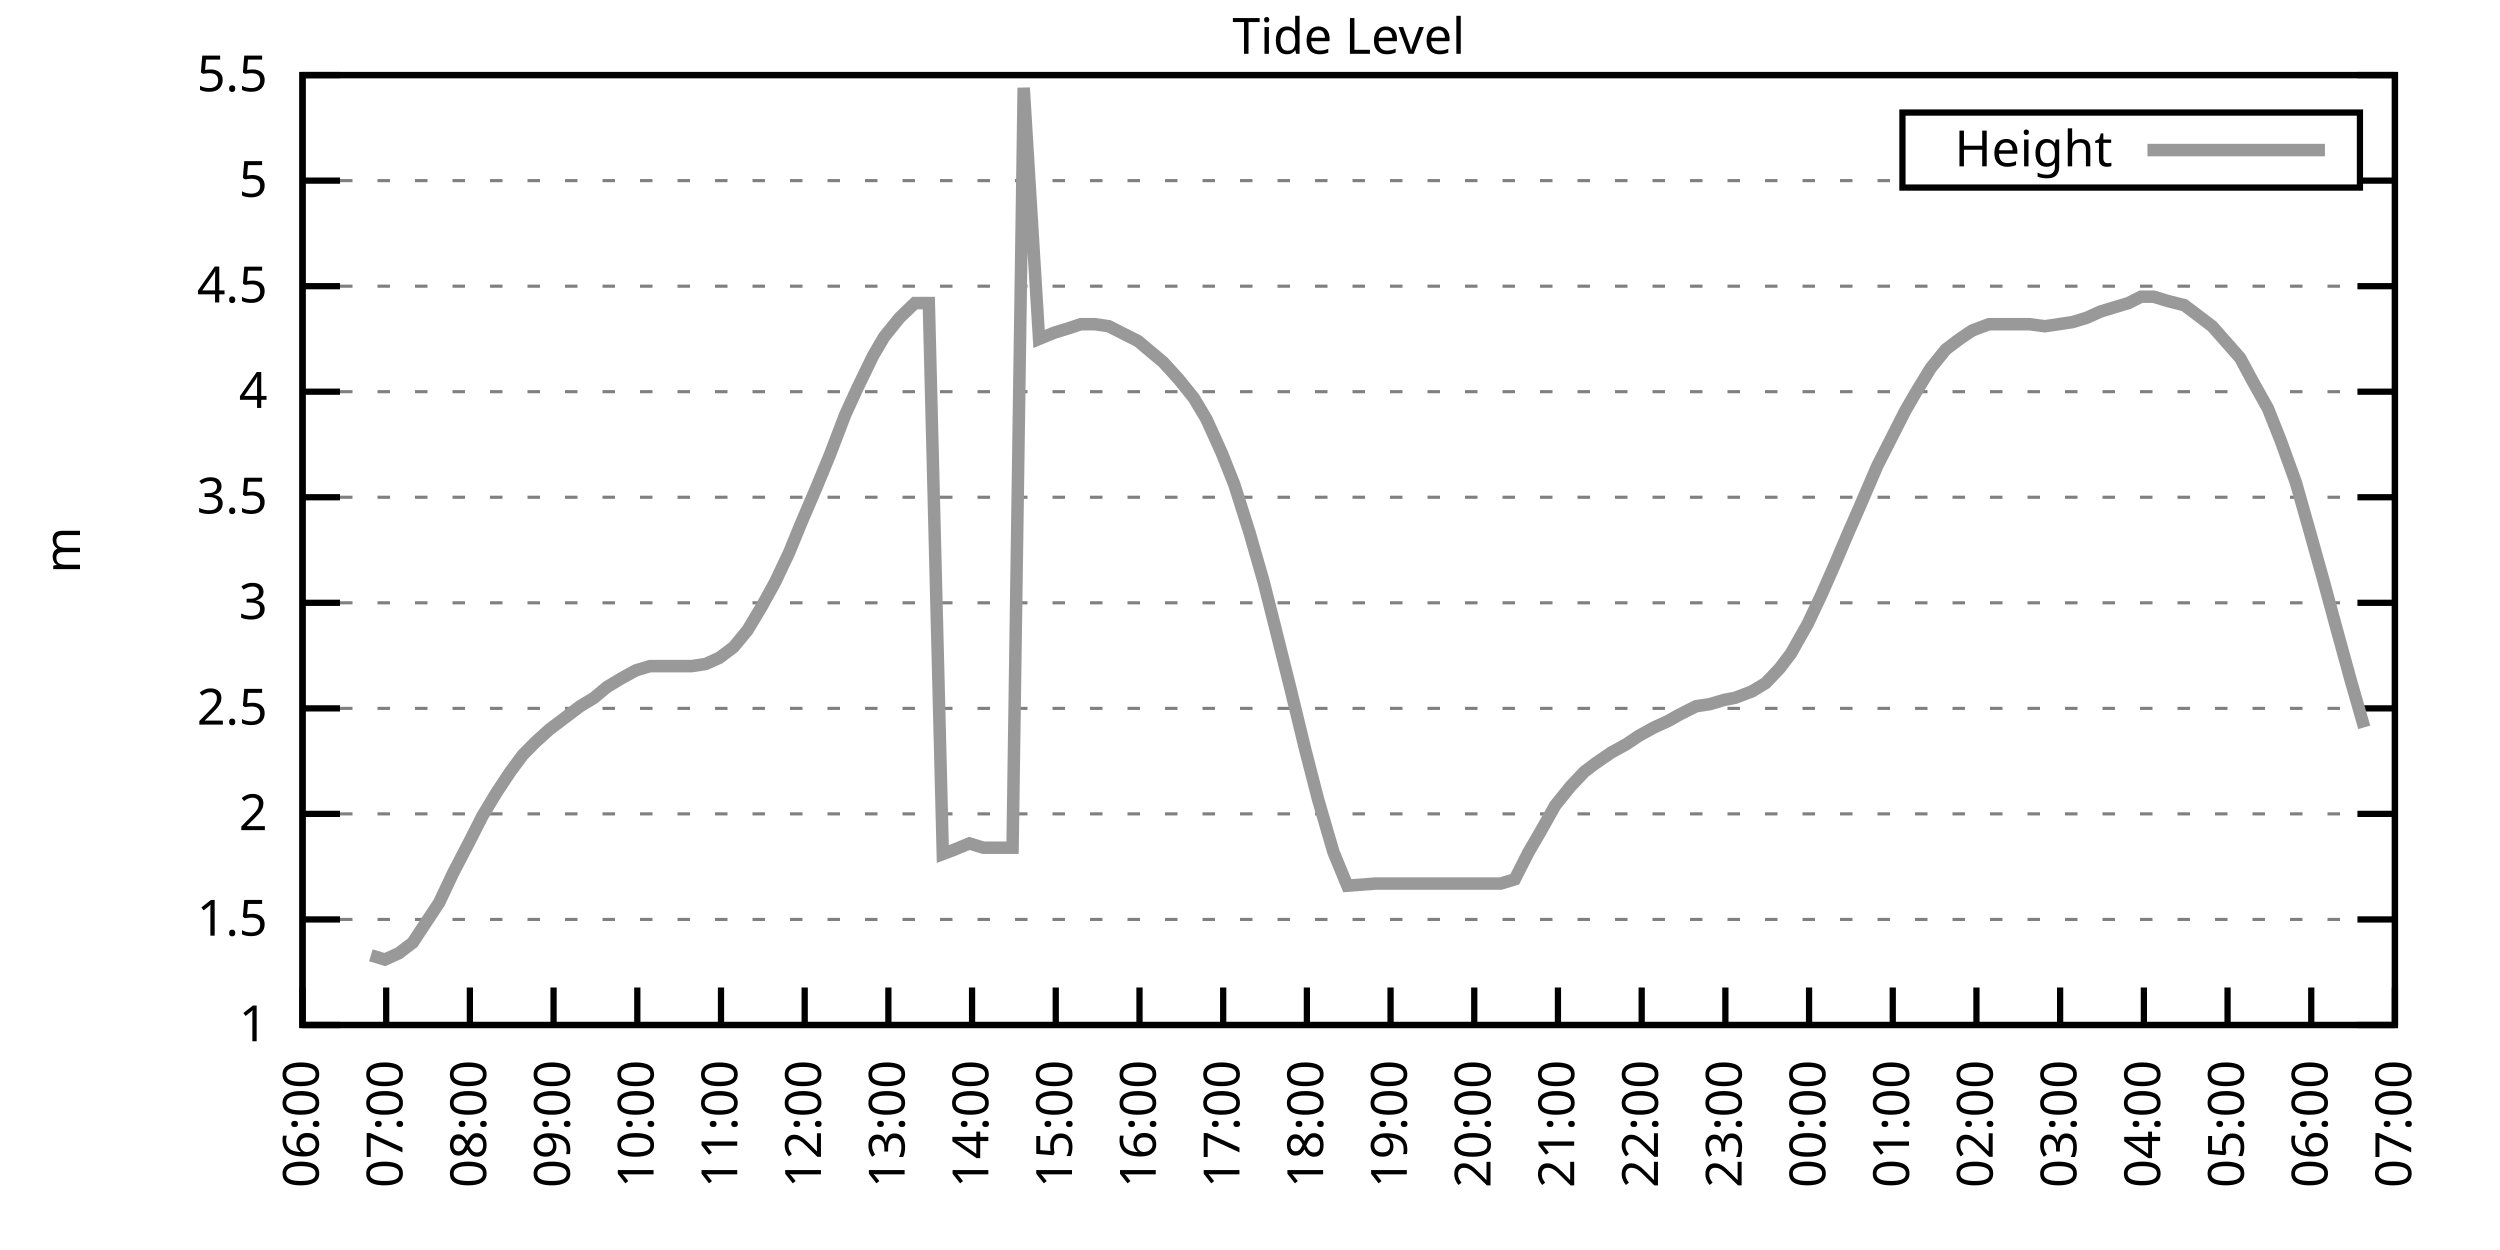
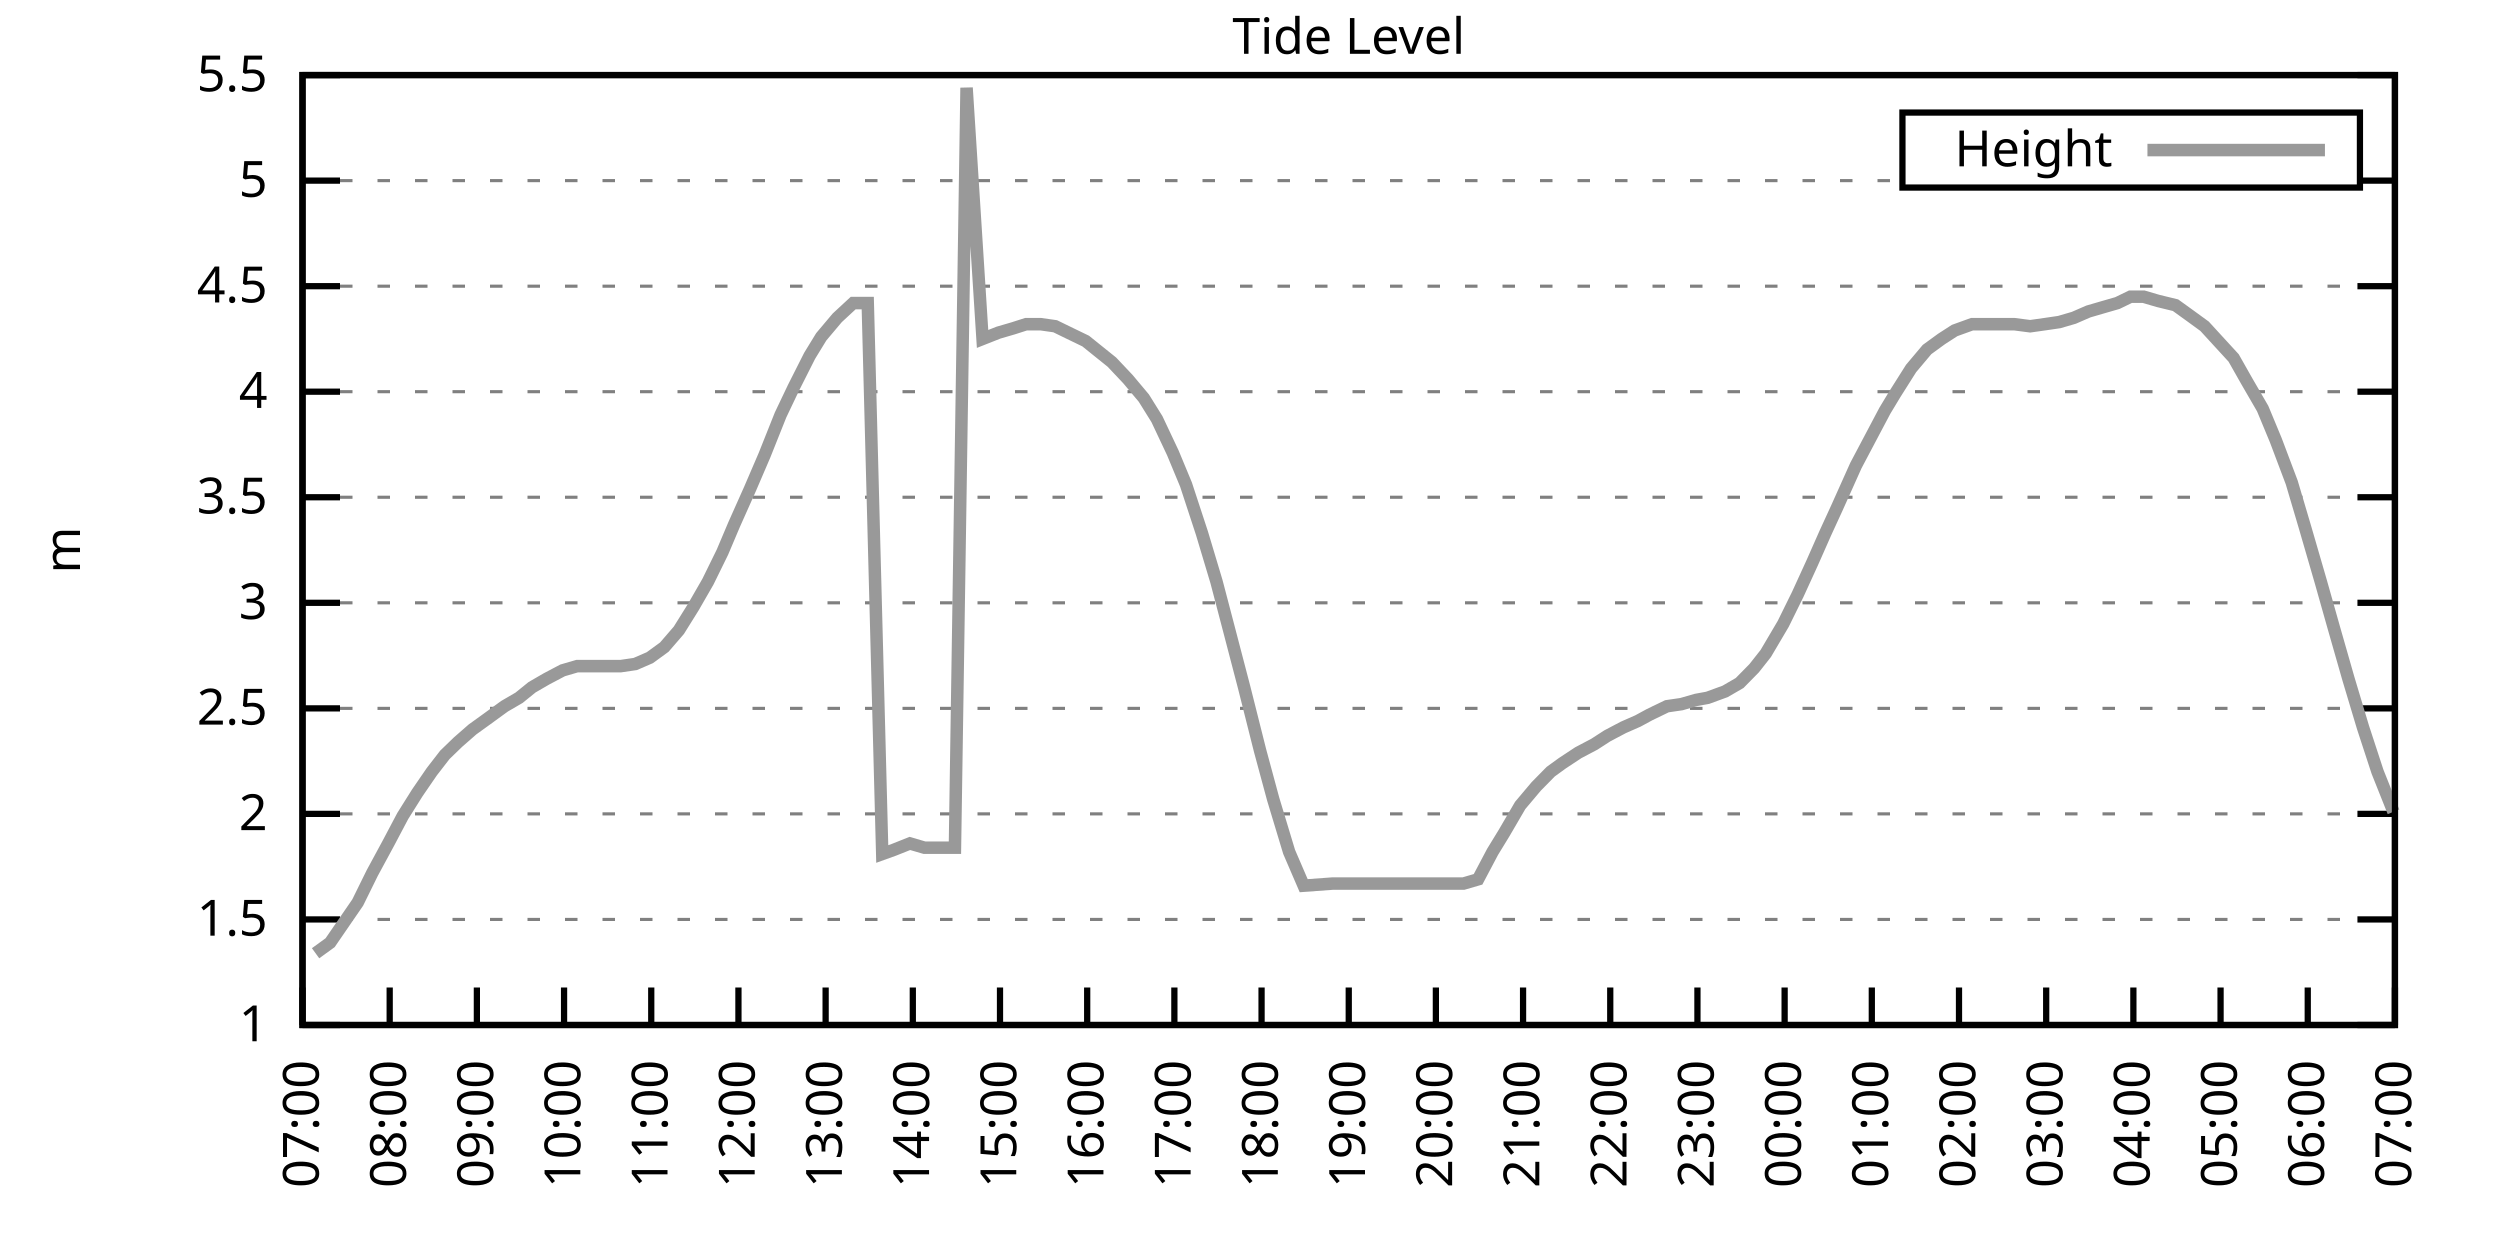
<svg xmlns="http://www.w3.org/2000/svg" xmlns:xlink="http://www.w3.org/1999/xlink" width="400" height="200" viewBox="0 0 400 200">
  <g id="gnuplot_canvas">
    <rect x="0" y="0" width="400" height="200" fill="none" />
    <defs>
      <circle id="gpDot" r="0.5" stroke-width="0.5" stroke="currentColor" />
      <path id="gpPt0" stroke-width="0.333" stroke="currentColor" d="M-1,0 h2 M0,-1 v2" />
      <path id="gpPt1" stroke-width="0.333" stroke="currentColor" d="M-1,-1 L1,1 M1,-1 L-1,1" />
      <path id="gpPt2" stroke-width="0.333" stroke="currentColor" d="M-1,0 L1,0 M0,-1 L0,1 M-1,-1 L1,1 M-1,1 L1,-1" />
      <rect id="gpPt3" stroke-width="0.333" stroke="currentColor" x="-1" y="-1" width="2" height="2" />
      <rect id="gpPt4" stroke-width="0.333" stroke="currentColor" fill="currentColor" x="-1" y="-1" width="2" height="2" />
      <circle id="gpPt5" stroke-width="0.333" stroke="currentColor" cx="0" cy="0" r="1" />
      <use xlink:href="#gpPt5" id="gpPt6" fill="currentColor" stroke="none" />
      <path id="gpPt7" stroke-width="0.333" stroke="currentColor" d="M0,-1.33 L-1.33,0.67 L1.33,0.67 z" />
      <use xlink:href="#gpPt7" id="gpPt8" fill="currentColor" stroke="none" />
      <use xlink:href="#gpPt7" id="gpPt9" stroke="currentColor" transform="rotate(180)" />
      <use xlink:href="#gpPt9" id="gpPt10" fill="currentColor" stroke="none" />
      <use xlink:href="#gpPt3" id="gpPt11" stroke="currentColor" transform="rotate(45)" />
      <use xlink:href="#gpPt11" id="gpPt12" fill="currentColor" stroke="none" />
      <path id="gpPt13" stroke-width="0.333" stroke="currentColor" d="M0,1.330 L1.265,0.411 L0.782,-1.067 L-0.782,-1.076 L-1.265,0.411 z" />
      <use xlink:href="#gpPt13" id="gpPt14" fill="currentColor" stroke="none" />
      <filter id="textbox" filterUnits="objectBoundingBox" x="0" y="0" height="1" width="1">
        <feFlood flood-color="white" flood-opacity="1" result="bgnd" />
        <feComposite in="SourceGraphic" in2="bgnd" operator="atop" />
      </filter>
      <filter id="greybox" filterUnits="objectBoundingBox" x="0" y="0" height="1" width="1">
        <feFlood flood-color="lightgrey" flood-opacity="1" result="grey" />
        <feComposite in="SourceGraphic" in2="grey" operator="atop" />
      </filter>
    </defs>
    <g fill="none" color="white" stroke="currentColor" stroke-width="1.00" stroke-linecap="butt" stroke-linejoin="miter">
</g>
    <g fill="none" color="black" stroke="currentColor" stroke-width="1.00" stroke-linecap="butt" stroke-linejoin="miter">
      <g stroke="none" shape-rendering="crispEdges">
        <polygon fill="rgb(255, 255, 255)" points="48.40,164.00 383.18,164.00 383.18,12.02 48.40,12.02 " />
      </g>
    </g>
    <g fill="none" color="black" stroke="currentColor" stroke-width="1.00" stroke-linecap="butt" stroke-linejoin="miter">
</g>
    <g fill="none" color="black" stroke="black" stroke-width="0.50" stroke-linecap="butt" stroke-linejoin="miter">
</g>
    <g fill="none" color="gray" stroke="currentColor" stroke-width="0.50" stroke-linecap="butt" stroke-linejoin="miter">
      <path stroke="gray" stroke-dasharray="2,4" class="gridline" d="M48.40,164.00 L383.19,164.00  " />
    </g>
    <g fill="none" color="gray" stroke="gray" stroke-width="1.00" stroke-linecap="butt" stroke-linejoin="miter">
</g>
    <g fill="none" color="black" stroke="currentColor" stroke-width="1.00" stroke-linecap="butt" stroke-linejoin="miter">
      <path stroke="black" d="M48.40,164.00 L54.40,164.00 M383.19,164.00 L377.19,164.00  " />
      <g transform="translate(42.80,166.60)" stroke="none" fill="black" font-family="Sans" font-size="8.00" text-anchor="end">
        <text>
          <tspan font-family="Sans"> 1</tspan>
        </text>
      </g>
    </g>
    <g fill="none" color="black" stroke="currentColor" stroke-width="1.00" stroke-linecap="butt" stroke-linejoin="miter">
</g>
    <g fill="none" color="black" stroke="black" stroke-width="0.50" stroke-linecap="butt" stroke-linejoin="miter">
</g>
    <g fill="none" color="gray" stroke="currentColor" stroke-width="0.50" stroke-linecap="butt" stroke-linejoin="miter">
      <path stroke="gray" stroke-dasharray="2,4" class="gridline" d="M48.40,147.11 L383.19,147.11  " />
    </g>
    <g fill="none" color="gray" stroke="gray" stroke-width="1.00" stroke-linecap="butt" stroke-linejoin="miter">
</g>
    <g fill="none" color="black" stroke="currentColor" stroke-width="1.00" stroke-linecap="butt" stroke-linejoin="miter">
      <path stroke="black" d="M48.40,147.11 L54.40,147.11 M383.19,147.11 L377.19,147.11  " />
      <g transform="translate(42.80,149.71)" stroke="none" fill="black" font-family="Sans" font-size="8.00" text-anchor="end">
        <text>
          <tspan font-family="Sans"> 1.5</tspan>
        </text>
      </g>
    </g>
    <g fill="none" color="black" stroke="currentColor" stroke-width="1.00" stroke-linecap="butt" stroke-linejoin="miter">
</g>
    <g fill="none" color="black" stroke="black" stroke-width="0.50" stroke-linecap="butt" stroke-linejoin="miter">
</g>
    <g fill="none" color="gray" stroke="currentColor" stroke-width="0.50" stroke-linecap="butt" stroke-linejoin="miter">
      <path stroke="gray" stroke-dasharray="2,4" class="gridline" d="M48.40,130.22 L383.19,130.22  " />
    </g>
    <g fill="none" color="gray" stroke="gray" stroke-width="1.00" stroke-linecap="butt" stroke-linejoin="miter">
</g>
    <g fill="none" color="black" stroke="currentColor" stroke-width="1.00" stroke-linecap="butt" stroke-linejoin="miter">
      <path stroke="black" d="M48.40,130.22 L54.40,130.22 M383.19,130.22 L377.19,130.22  " />
      <g transform="translate(42.80,132.82)" stroke="none" fill="black" font-family="Sans" font-size="8.00" text-anchor="end">
        <text>
          <tspan font-family="Sans"> 2</tspan>
        </text>
      </g>
    </g>
    <g fill="none" color="black" stroke="currentColor" stroke-width="1.00" stroke-linecap="butt" stroke-linejoin="miter">
</g>
    <g fill="none" color="black" stroke="black" stroke-width="0.50" stroke-linecap="butt" stroke-linejoin="miter">
</g>
    <g fill="none" color="gray" stroke="currentColor" stroke-width="0.50" stroke-linecap="butt" stroke-linejoin="miter">
      <path stroke="gray" stroke-dasharray="2,4" class="gridline" d="M48.40,113.34 L383.19,113.34  " />
    </g>
    <g fill="none" color="gray" stroke="gray" stroke-width="1.00" stroke-linecap="butt" stroke-linejoin="miter">
</g>
    <g fill="none" color="black" stroke="currentColor" stroke-width="1.00" stroke-linecap="butt" stroke-linejoin="miter">
      <path stroke="black" d="M48.40,113.34 L54.40,113.34 M383.19,113.34 L377.19,113.34  " />
      <g transform="translate(42.80,115.94)" stroke="none" fill="black" font-family="Sans" font-size="8.00" text-anchor="end">
        <text>
          <tspan font-family="Sans"> 2.5</tspan>
        </text>
      </g>
    </g>
    <g fill="none" color="black" stroke="currentColor" stroke-width="1.00" stroke-linecap="butt" stroke-linejoin="miter">
</g>
    <g fill="none" color="black" stroke="black" stroke-width="0.50" stroke-linecap="butt" stroke-linejoin="miter">
</g>
    <g fill="none" color="gray" stroke="currentColor" stroke-width="0.50" stroke-linecap="butt" stroke-linejoin="miter">
      <path stroke="gray" stroke-dasharray="2,4" class="gridline" d="M48.40,96.45 L383.19,96.45  " />
    </g>
    <g fill="none" color="gray" stroke="gray" stroke-width="1.00" stroke-linecap="butt" stroke-linejoin="miter">
</g>
    <g fill="none" color="black" stroke="currentColor" stroke-width="1.00" stroke-linecap="butt" stroke-linejoin="miter">
      <path stroke="black" d="M48.40,96.45 L54.40,96.45 M383.19,96.45 L377.19,96.45  " />
      <g transform="translate(42.80,99.05)" stroke="none" fill="black" font-family="Sans" font-size="8.00" text-anchor="end">
        <text>
          <tspan font-family="Sans"> 3</tspan>
        </text>
      </g>
    </g>
    <g fill="none" color="black" stroke="currentColor" stroke-width="1.00" stroke-linecap="butt" stroke-linejoin="miter">
</g>
    <g fill="none" color="black" stroke="black" stroke-width="0.50" stroke-linecap="butt" stroke-linejoin="miter">
</g>
    <g fill="none" color="gray" stroke="currentColor" stroke-width="0.50" stroke-linecap="butt" stroke-linejoin="miter">
      <path stroke="gray" stroke-dasharray="2,4" class="gridline" d="M48.40,79.56 L383.19,79.56  " />
    </g>
    <g fill="none" color="gray" stroke="gray" stroke-width="1.00" stroke-linecap="butt" stroke-linejoin="miter">
</g>
    <g fill="none" color="black" stroke="currentColor" stroke-width="1.00" stroke-linecap="butt" stroke-linejoin="miter">
      <path stroke="black" d="M48.40,79.56 L54.40,79.56 M383.19,79.56 L377.19,79.56  " />
      <g transform="translate(42.80,82.16)" stroke="none" fill="black" font-family="Sans" font-size="8.00" text-anchor="end">
        <text>
          <tspan font-family="Sans"> 3.5</tspan>
        </text>
      </g>
    </g>
    <g fill="none" color="black" stroke="currentColor" stroke-width="1.00" stroke-linecap="butt" stroke-linejoin="miter">
</g>
    <g fill="none" color="black" stroke="black" stroke-width="0.50" stroke-linecap="butt" stroke-linejoin="miter">
</g>
    <g fill="none" color="gray" stroke="currentColor" stroke-width="0.50" stroke-linecap="butt" stroke-linejoin="miter">
      <path stroke="gray" stroke-dasharray="2,4" class="gridline" d="M48.40,62.67 L383.19,62.67  " />
    </g>
    <g fill="none" color="gray" stroke="gray" stroke-width="1.00" stroke-linecap="butt" stroke-linejoin="miter">
</g>
    <g fill="none" color="black" stroke="currentColor" stroke-width="1.00" stroke-linecap="butt" stroke-linejoin="miter">
      <path stroke="black" d="M48.40,62.67 L54.40,62.67 M383.19,62.67 L377.19,62.67  " />
      <g transform="translate(42.80,65.27)" stroke="none" fill="black" font-family="Sans" font-size="8.00" text-anchor="end">
        <text>
          <tspan font-family="Sans"> 4</tspan>
        </text>
      </g>
    </g>
    <g fill="none" color="black" stroke="currentColor" stroke-width="1.00" stroke-linecap="butt" stroke-linejoin="miter">
</g>
    <g fill="none" color="black" stroke="black" stroke-width="0.50" stroke-linecap="butt" stroke-linejoin="miter">
</g>
    <g fill="none" color="gray" stroke="currentColor" stroke-width="0.50" stroke-linecap="butt" stroke-linejoin="miter">
      <path stroke="gray" stroke-dasharray="2,4" class="gridline" d="M48.40,45.79 L383.19,45.79  " />
    </g>
    <g fill="none" color="gray" stroke="gray" stroke-width="1.00" stroke-linecap="butt" stroke-linejoin="miter">
</g>
    <g fill="none" color="black" stroke="currentColor" stroke-width="1.00" stroke-linecap="butt" stroke-linejoin="miter">
      <path stroke="black" d="M48.40,45.79 L54.40,45.79 M383.19,45.79 L377.19,45.79  " />
      <g transform="translate(42.80,48.39)" stroke="none" fill="black" font-family="Sans" font-size="8.00" text-anchor="end">
        <text>
          <tspan font-family="Sans"> 4.5</tspan>
        </text>
      </g>
    </g>
    <g fill="none" color="black" stroke="currentColor" stroke-width="1.00" stroke-linecap="butt" stroke-linejoin="miter">
</g>
    <g fill="none" color="black" stroke="black" stroke-width="0.50" stroke-linecap="butt" stroke-linejoin="miter">
</g>
    <g fill="none" color="gray" stroke="currentColor" stroke-width="0.50" stroke-linecap="butt" stroke-linejoin="miter">
      <path stroke="gray" stroke-dasharray="2,4" class="gridline" d="M48.40,28.90 L304.39,28.90 M377.59,28.90 L383.19,28.90  " />
    </g>
    <g fill="none" color="gray" stroke="gray" stroke-width="1.00" stroke-linecap="butt" stroke-linejoin="miter">
</g>
    <g fill="none" color="black" stroke="currentColor" stroke-width="1.00" stroke-linecap="butt" stroke-linejoin="miter">
      <path stroke="black" d="M48.40,28.90 L54.40,28.90 M383.19,28.90 L377.19,28.90  " />
      <g transform="translate(42.80,31.50)" stroke="none" fill="black" font-family="Sans" font-size="8.00" text-anchor="end">
        <text>
          <tspan font-family="Sans"> 5</tspan>
        </text>
      </g>
    </g>
    <g fill="none" color="black" stroke="currentColor" stroke-width="1.00" stroke-linecap="butt" stroke-linejoin="miter">
</g>
    <g fill="none" color="black" stroke="black" stroke-width="0.50" stroke-linecap="butt" stroke-linejoin="miter">
</g>
    <g fill="none" color="gray" stroke="currentColor" stroke-width="0.50" stroke-linecap="butt" stroke-linejoin="miter">
      <path stroke="gray" stroke-dasharray="2,4" class="gridline" d="M48.40,12.01 L383.19,12.01  " />
    </g>
    <g fill="none" color="gray" stroke="gray" stroke-width="1.00" stroke-linecap="butt" stroke-linejoin="miter">
</g>
    <g fill="none" color="black" stroke="currentColor" stroke-width="1.00" stroke-linecap="butt" stroke-linejoin="miter">
      <path stroke="black" d="M48.40,12.01 L54.40,12.01 M383.19,12.01 L377.19,12.01  " />
      <g transform="translate(42.80,14.61)" stroke="none" fill="black" font-family="Sans" font-size="8.00" text-anchor="end">
        <text>
          <tspan font-family="Sans"> 5.5</tspan>
        </text>
      </g>
    </g>
    <g fill="none" color="black" stroke="currentColor" stroke-width="1.00" stroke-linecap="butt" stroke-linejoin="miter">
      <path stroke="black" d="M48.40,164.00 L48.40,158.00  " />
      <g transform="translate(51.00,169.60) rotate(270.00)" stroke="none" fill="black" font-family="Sans" font-size="8.00" text-anchor="end">
        <text>
-           <tspan font-family="Sans">06:00</tspan>
-         </text>
-       </g>
-     </g>
-     <g fill="none" color="black" stroke="currentColor" stroke-width="1.00" stroke-linecap="butt" stroke-linejoin="miter">
-       <path stroke="black" d="M61.79,164.00 L61.79,158.00  " />
-       <g transform="translate(64.39,169.60) rotate(270.00)" stroke="none" fill="black" font-family="Sans" font-size="8.00" text-anchor="end">
-         <text>
          <tspan font-family="Sans">07:00</tspan>
        </text>
      </g>
    </g>
    <g fill="none" color="black" stroke="currentColor" stroke-width="1.00" stroke-linecap="butt" stroke-linejoin="miter">
-       <path stroke="black" d="M75.18,164.00 L75.18,158.00  " />
-       <g transform="translate(77.78,169.60) rotate(270.00)" stroke="none" fill="black" font-family="Sans" font-size="8.00" text-anchor="end">
+       <path stroke="black" d="M62.35,164.00 L62.35,158.00  " />
+       <g transform="translate(64.95,169.60) rotate(270.00)" stroke="none" fill="black" font-family="Sans" font-size="8.00" text-anchor="end">
        <text>
          <tspan font-family="Sans">08:00</tspan>
        </text>
      </g>
    </g>
    <g fill="none" color="black" stroke="currentColor" stroke-width="1.00" stroke-linecap="butt" stroke-linejoin="miter">
-       <path stroke="black" d="M88.57,164.00 L88.57,158.00  " />
-       <g transform="translate(91.17,169.60) rotate(270.00)" stroke="none" fill="black" font-family="Sans" font-size="8.00" text-anchor="end">
+       <path stroke="black" d="M76.30,164.00 L76.30,158.00  " />
+       <g transform="translate(78.90,169.60) rotate(270.00)" stroke="none" fill="black" font-family="Sans" font-size="8.00" text-anchor="end">
        <text>
          <tspan font-family="Sans">09:00</tspan>
        </text>
      </g>
    </g>
    <g fill="none" color="black" stroke="currentColor" stroke-width="1.00" stroke-linecap="butt" stroke-linejoin="miter">
-       <path stroke="black" d="M101.97,164.00 L101.97,158.00  " />
-       <g transform="translate(104.57,169.60) rotate(270.00)" stroke="none" fill="black" font-family="Sans" font-size="8.00" text-anchor="end">
+       <path stroke="black" d="M90.25,164.00 L90.25,158.00  " />
+       <g transform="translate(92.85,169.60) rotate(270.00)" stroke="none" fill="black" font-family="Sans" font-size="8.00" text-anchor="end">
        <text>
          <tspan font-family="Sans">10:00</tspan>
        </text>
      </g>
    </g>
    <g fill="none" color="black" stroke="currentColor" stroke-width="1.00" stroke-linecap="butt" stroke-linejoin="miter">
-       <path stroke="black" d="M115.36,164.00 L115.36,158.00  " />
-       <g transform="translate(117.96,169.60) rotate(270.00)" stroke="none" fill="black" font-family="Sans" font-size="8.00" text-anchor="end">
+       <path stroke="black" d="M104.20,164.00 L104.20,158.00  " />
+       <g transform="translate(106.80,169.60) rotate(270.00)" stroke="none" fill="black" font-family="Sans" font-size="8.00" text-anchor="end">
        <text>
          <tspan font-family="Sans">11:00</tspan>
        </text>
      </g>
    </g>
    <g fill="none" color="black" stroke="currentColor" stroke-width="1.00" stroke-linecap="butt" stroke-linejoin="miter">
-       <path stroke="black" d="M128.75,164.00 L128.75,158.00  " />
-       <g transform="translate(131.35,169.60) rotate(270.00)" stroke="none" fill="black" font-family="Sans" font-size="8.00" text-anchor="end">
+       <path stroke="black" d="M118.15,164.00 L118.15,158.00  " />
+       <g transform="translate(120.75,169.60) rotate(270.00)" stroke="none" fill="black" font-family="Sans" font-size="8.00" text-anchor="end">
        <text>
          <tspan font-family="Sans">12:00</tspan>
        </text>
      </g>
    </g>
    <g fill="none" color="black" stroke="currentColor" stroke-width="1.00" stroke-linecap="butt" stroke-linejoin="miter">
-       <path stroke="black" d="M142.14,164.00 L142.14,158.00  " />
-       <g transform="translate(144.74,169.60) rotate(270.00)" stroke="none" fill="black" font-family="Sans" font-size="8.00" text-anchor="end">
+       <path stroke="black" d="M132.10,164.00 L132.10,158.00  " />
+       <g transform="translate(134.70,169.60) rotate(270.00)" stroke="none" fill="black" font-family="Sans" font-size="8.00" text-anchor="end">
        <text>
          <tspan font-family="Sans">13:00</tspan>
        </text>
      </g>
    </g>
    <g fill="none" color="black" stroke="currentColor" stroke-width="1.00" stroke-linecap="butt" stroke-linejoin="miter">
-       <path stroke="black" d="M155.53,164.00 L155.53,158.00  " />
-       <g transform="translate(158.13,169.60) rotate(270.00)" stroke="none" fill="black" font-family="Sans" font-size="8.00" text-anchor="end">
+       <path stroke="black" d="M146.05,164.00 L146.05,158.00  " />
+       <g transform="translate(148.65,169.60) rotate(270.00)" stroke="none" fill="black" font-family="Sans" font-size="8.00" text-anchor="end">
        <text>
          <tspan font-family="Sans">14:00</tspan>
        </text>
      </g>
    </g>
    <g fill="none" color="black" stroke="currentColor" stroke-width="1.00" stroke-linecap="butt" stroke-linejoin="miter">
-       <path stroke="black" d="M168.92,164.00 L168.92,158.00  " />
-       <g transform="translate(171.52,169.60) rotate(270.00)" stroke="none" fill="black" font-family="Sans" font-size="8.00" text-anchor="end">
+       <path stroke="black" d="M160.00,164.00 L160.00,158.00  " />
+       <g transform="translate(162.60,169.60) rotate(270.00)" stroke="none" fill="black" font-family="Sans" font-size="8.00" text-anchor="end">
        <text>
          <tspan font-family="Sans">15:00</tspan>
        </text>
      </g>
    </g>
    <g fill="none" color="black" stroke="currentColor" stroke-width="1.00" stroke-linecap="butt" stroke-linejoin="miter">
-       <path stroke="black" d="M182.32,164.00 L182.32,158.00  " />
-       <g transform="translate(184.92,169.60) rotate(270.00)" stroke="none" fill="black" font-family="Sans" font-size="8.00" text-anchor="end">
+       <path stroke="black" d="M173.95,164.00 L173.95,158.00  " />
+       <g transform="translate(176.55,169.60) rotate(270.00)" stroke="none" fill="black" font-family="Sans" font-size="8.00" text-anchor="end">
        <text>
          <tspan font-family="Sans">16:00</tspan>
        </text>
      </g>
    </g>
    <g fill="none" color="black" stroke="currentColor" stroke-width="1.00" stroke-linecap="butt" stroke-linejoin="miter">
-       <path stroke="black" d="M195.71,164.00 L195.71,158.00  " />
-       <g transform="translate(198.31,169.60) rotate(270.00)" stroke="none" fill="black" font-family="Sans" font-size="8.00" text-anchor="end">
+       <path stroke="black" d="M187.90,164.00 L187.90,158.00  " />
+       <g transform="translate(190.50,169.60) rotate(270.00)" stroke="none" fill="black" font-family="Sans" font-size="8.00" text-anchor="end">
        <text>
          <tspan font-family="Sans">17:00</tspan>
        </text>
      </g>
    </g>
    <g fill="none" color="black" stroke="currentColor" stroke-width="1.00" stroke-linecap="butt" stroke-linejoin="miter">
-       <path stroke="black" d="M209.10,164.00 L209.10,158.00  " />
-       <g transform="translate(211.70,169.60) rotate(270.00)" stroke="none" fill="black" font-family="Sans" font-size="8.00" text-anchor="end">
+       <path stroke="black" d="M201.85,164.00 L201.85,158.00  " />
+       <g transform="translate(204.45,169.60) rotate(270.00)" stroke="none" fill="black" font-family="Sans" font-size="8.00" text-anchor="end">
        <text>
          <tspan font-family="Sans">18:00</tspan>
        </text>
      </g>
    </g>
    <g fill="none" color="black" stroke="currentColor" stroke-width="1.00" stroke-linecap="butt" stroke-linejoin="miter">
-       <path stroke="black" d="M222.49,164.00 L222.49,158.00  " />
-       <g transform="translate(225.09,169.60) rotate(270.00)" stroke="none" fill="black" font-family="Sans" font-size="8.00" text-anchor="end">
+       <path stroke="black" d="M215.80,164.00 L215.80,158.00  " />
+       <g transform="translate(218.40,169.60) rotate(270.00)" stroke="none" fill="black" font-family="Sans" font-size="8.00" text-anchor="end">
        <text>
          <tspan font-family="Sans">19:00</tspan>
        </text>
      </g>
    </g>
    <g fill="none" color="black" stroke="currentColor" stroke-width="1.00" stroke-linecap="butt" stroke-linejoin="miter">
-       <path stroke="black" d="M235.88,164.00 L235.88,158.00  " />
-       <g transform="translate(238.48,169.60) rotate(270.00)" stroke="none" fill="black" font-family="Sans" font-size="8.00" text-anchor="end">
+       <path stroke="black" d="M229.74,164.00 L229.74,158.00  " />
+       <g transform="translate(232.34,169.60) rotate(270.00)" stroke="none" fill="black" font-family="Sans" font-size="8.00" text-anchor="end">
        <text>
          <tspan font-family="Sans">20:00</tspan>
        </text>
      </g>
    </g>
    <g fill="none" color="black" stroke="currentColor" stroke-width="1.00" stroke-linecap="butt" stroke-linejoin="miter">
-       <path stroke="black" d="M249.27,164.00 L249.27,158.00  " />
-       <g transform="translate(251.87,169.60) rotate(270.00)" stroke="none" fill="black" font-family="Sans" font-size="8.00" text-anchor="end">
+       <path stroke="black" d="M243.69,164.00 L243.69,158.00  " />
+       <g transform="translate(246.29,169.60) rotate(270.00)" stroke="none" fill="black" font-family="Sans" font-size="8.00" text-anchor="end">
        <text>
          <tspan font-family="Sans">21:00</tspan>
        </text>
      </g>
    </g>
    <g fill="none" color="black" stroke="currentColor" stroke-width="1.00" stroke-linecap="butt" stroke-linejoin="miter">
-       <path stroke="black" d="M262.67,164.00 L262.67,158.00  " />
-       <g transform="translate(265.27,169.60) rotate(270.00)" stroke="none" fill="black" font-family="Sans" font-size="8.00" text-anchor="end">
+       <path stroke="black" d="M257.64,164.00 L257.64,158.00  " />
+       <g transform="translate(260.24,169.60) rotate(270.00)" stroke="none" fill="black" font-family="Sans" font-size="8.00" text-anchor="end">
        <text>
          <tspan font-family="Sans">22:00</tspan>
        </text>
      </g>
    </g>
    <g fill="none" color="black" stroke="currentColor" stroke-width="1.00" stroke-linecap="butt" stroke-linejoin="miter">
-       <path stroke="black" d="M276.06,164.00 L276.06,158.00  " />
-       <g transform="translate(278.66,169.60) rotate(270.00)" stroke="none" fill="black" font-family="Sans" font-size="8.00" text-anchor="end">
+       <path stroke="black" d="M271.59,164.00 L271.59,158.00  " />
+       <g transform="translate(274.19,169.60) rotate(270.00)" stroke="none" fill="black" font-family="Sans" font-size="8.00" text-anchor="end">
        <text>
          <tspan font-family="Sans">23:00</tspan>
        </text>
      </g>
    </g>
    <g fill="none" color="black" stroke="currentColor" stroke-width="1.00" stroke-linecap="butt" stroke-linejoin="miter">
-       <path stroke="black" d="M289.45,164.00 L289.45,158.00  " />
-       <g transform="translate(292.05,169.60) rotate(270.00)" stroke="none" fill="black" font-family="Sans" font-size="8.00" text-anchor="end">
+       <path stroke="black" d="M285.54,164.00 L285.54,158.00  " />
+       <g transform="translate(288.14,169.60) rotate(270.00)" stroke="none" fill="black" font-family="Sans" font-size="8.00" text-anchor="end">
        <text>
          <tspan font-family="Sans">00:00</tspan>
        </text>
      </g>
    </g>
    <g fill="none" color="black" stroke="currentColor" stroke-width="1.00" stroke-linecap="butt" stroke-linejoin="miter">
-       <path stroke="black" d="M302.84,164.00 L302.84,158.00  " />
-       <g transform="translate(305.44,169.60) rotate(270.00)" stroke="none" fill="black" font-family="Sans" font-size="8.00" text-anchor="end">
+       <path stroke="black" d="M299.49,164.00 L299.49,158.00  " />
+       <g transform="translate(302.09,169.60) rotate(270.00)" stroke="none" fill="black" font-family="Sans" font-size="8.00" text-anchor="end">
        <text>
          <tspan font-family="Sans">01:00</tspan>
        </text>
      </g>
    </g>
    <g fill="none" color="black" stroke="currentColor" stroke-width="1.00" stroke-linecap="butt" stroke-linejoin="miter">
-       <path stroke="black" d="M316.23,164.00 L316.23,158.00  " />
-       <g transform="translate(318.83,169.60) rotate(270.00)" stroke="none" fill="black" font-family="Sans" font-size="8.00" text-anchor="end">
+       <path stroke="black" d="M313.44,164.00 L313.44,158.00  " />
+       <g transform="translate(316.04,169.60) rotate(270.00)" stroke="none" fill="black" font-family="Sans" font-size="8.00" text-anchor="end">
        <text>
          <tspan font-family="Sans">02:00</tspan>
        </text>
      </g>
    </g>
    <g fill="none" color="black" stroke="currentColor" stroke-width="1.00" stroke-linecap="butt" stroke-linejoin="miter">
-       <path stroke="black" d="M329.62,164.00 L329.62,158.00  " />
-       <g transform="translate(332.22,169.60) rotate(270.00)" stroke="none" fill="black" font-family="Sans" font-size="8.00" text-anchor="end">
+       <path stroke="black" d="M327.39,164.00 L327.39,158.00  " />
+       <g transform="translate(329.99,169.60) rotate(270.00)" stroke="none" fill="black" font-family="Sans" font-size="8.00" text-anchor="end">
        <text>
          <tspan font-family="Sans">03:00</tspan>
        </text>
      </g>
    </g>
    <g fill="none" color="black" stroke="currentColor" stroke-width="1.00" stroke-linecap="butt" stroke-linejoin="miter">
-       <path stroke="black" d="M343.02,164.00 L343.02,158.00  " />
-       <g transform="translate(345.62,169.60) rotate(270.00)" stroke="none" fill="black" font-family="Sans" font-size="8.00" text-anchor="end">
+       <path stroke="black" d="M341.34,164.00 L341.34,158.00  " />
+       <g transform="translate(343.94,169.60) rotate(270.00)" stroke="none" fill="black" font-family="Sans" font-size="8.00" text-anchor="end">
        <text>
          <tspan font-family="Sans">04:00</tspan>
        </text>
      </g>
    </g>
    <g fill="none" color="black" stroke="currentColor" stroke-width="1.00" stroke-linecap="butt" stroke-linejoin="miter">
-       <path stroke="black" d="M356.41,164.00 L356.41,158.00  " />
-       <g transform="translate(359.01,169.60) rotate(270.00)" stroke="none" fill="black" font-family="Sans" font-size="8.00" text-anchor="end">
+       <path stroke="black" d="M355.29,164.00 L355.29,158.00  " />
+       <g transform="translate(357.89,169.60) rotate(270.00)" stroke="none" fill="black" font-family="Sans" font-size="8.00" text-anchor="end">
        <text>
          <tspan font-family="Sans">05:00</tspan>
        </text>
      </g>
    </g>
    <g fill="none" color="black" stroke="currentColor" stroke-width="1.00" stroke-linecap="butt" stroke-linejoin="miter">
-       <path stroke="black" d="M369.80,164.00 L369.80,158.00  " />
-       <g transform="translate(372.40,169.60) rotate(270.00)" stroke="none" fill="black" font-family="Sans" font-size="8.00" text-anchor="end">
+       <path stroke="black" d="M369.24,164.00 L369.24,158.00  " />
+       <g transform="translate(371.84,169.60) rotate(270.00)" stroke="none" fill="black" font-family="Sans" font-size="8.00" text-anchor="end">
        <text>
          <tspan font-family="Sans">06:00</tspan>
        </text>
      </g>
    </g>
    <g fill="none" color="black" stroke="currentColor" stroke-width="1.00" stroke-linecap="butt" stroke-linejoin="miter">
      <path stroke="black" d="M383.19,164.00 L383.19,158.00  " />
      <g transform="translate(385.79,169.60) rotate(270.00)" stroke="none" fill="black" font-family="Sans" font-size="8.00" text-anchor="end">
        <text>
          <tspan font-family="Sans">07:00</tspan>
        </text>
      </g>
    </g>
    <g fill="none" color="black" stroke="currentColor" stroke-width="1.00" stroke-linecap="butt" stroke-linejoin="miter">
</g>
    <g fill="none" color="black" stroke="currentColor" stroke-width="1.00" stroke-linecap="butt" stroke-linejoin="miter">
      <path stroke="black" d="M48.40,12.01 L48.40,164.00 L383.19,164.00 L383.19,12.01 L48.40,12.01 Z  " />
    </g>
    <g fill="none" color="black" stroke="currentColor" stroke-width="1.00" stroke-linecap="butt" stroke-linejoin="miter">
</g>
    <g fill="none" color="black" stroke="currentColor" stroke-width="1.00" stroke-linecap="butt" stroke-linejoin="miter">
      <path stroke="black" d="M304.39,30.01 L304.39,18.01 L377.59,18.01 L377.59,30.01 L304.39,30.01 Z  " />
    </g>
    <g id="Tide_level_plot_1">
      <g fill="none" color="white" stroke="black" stroke-width="2.00" stroke-linecap="butt" stroke-linejoin="miter">
</g>
      <g fill="none" color="black" stroke="currentColor" stroke-width="2.00" stroke-linecap="butt" stroke-linejoin="miter">
        <g transform="translate(337.99,26.61)" stroke="none" fill="black" font-family="Sans" font-size="8.00" text-anchor="end">
          <text>
            <tspan font-family="Sans">Height</tspan>
          </text>
        </g>
      </g>
      <g fill="none" color="black" stroke="currentColor" stroke-width="2.00" stroke-linecap="butt" stroke-linejoin="miter">
-         <path stroke="rgb(153, 153, 153)" d="M343.59,24.01 L371.99,24.01 M59.34,152.85 L61.57,153.53 L63.80,152.52 L66.03,150.83 L68.26,147.45 L70.27,144.41   L72.50,139.68 L74.96,134.95 L77.19,130.56 L79.42,126.85 L81.66,123.47 L83.66,120.77 L85.67,118.74 L87.91,116.71   L90.14,115.03 L92.82,113.00 L95.05,111.65 L97.06,109.96 L99.29,108.61 L101.74,107.26 L103.98,106.58 L106.21,106.58   L107.99,106.58 L110.67,106.58 L112.90,106.24 L115.13,105.23 L117.37,103.54 L119.60,100.84 L121.83,97.12 L124.06,93.07   L126.29,88.34 L128.08,83.95 L130.54,78.21 L132.77,72.81 L135.22,66.39 L137.23,62.00 L139.69,56.93 L141.47,53.89   L143.93,50.85 L146.38,48.49 L148.61,48.49 L150.85,136.64 L152.63,135.97 L155.09,134.95 L157.32,135.63 L159.77,135.63   L162.01,135.63 L163.79,14.04 L166.25,54.23 L168.70,53.22 L170.93,52.54 L172.94,51.87 L175.17,51.87 L177.41,52.20   L179.41,53.22 L182.09,54.57 L184.10,56.26 L186.11,57.94 L188.57,60.65 L191.02,63.69 L193.03,67.06 L195.48,72.47   L197.49,77.53 L199.95,85.30 L202.18,93.07 L203.97,100.16 L206.42,109.96 L208.88,120.09 L210.88,127.86 L213.34,136.30   L215.57,141.71 L220.04,141.37 L221.82,141.37 L224.50,141.37 L226.73,141.37 L228.74,141.37 L230.97,141.37 L233.43,141.37   L235.44,141.37 L237.89,141.37 L240.12,141.37 L242.36,140.69 L244.59,136.30 L246.37,133.26 L248.83,128.87 L251.28,125.83   L253.51,123.47 L255.30,122.12 L257.76,120.43 L260.21,119.08 L262.22,117.73 L264.67,116.38 L266.91,115.36 L268.69,114.35   L271.37,113.00 L273.60,112.66 L275.83,111.99 L277.62,111.65 L280.30,110.63 L282.53,109.28 L284.76,106.92 L286.55,104.56   L289.23,99.83 L291.46,95.10 L293.69,90.03 L295.70,85.30 L297.48,81.25 L300.39,74.49 L302.62,70.10 L304.85,65.71   L306.41,63.01 L308.87,58.96 L311.32,55.92 L313.55,54.23 L315.56,52.88 L318.24,51.87 L320.03,51.87 L322.26,51.87   L324.71,51.87 L327.17,52.20 L329.40,51.87 L331.63,51.53 L333.86,50.85 L336.10,49.84 L338.33,49.16 L340.56,48.49   L342.57,47.47 L344.58,47.47 L346.81,48.15 L349.49,48.83 L351.72,50.51 L353.95,52.20 L355.74,54.23 L358.42,57.27   L360.42,60.98 L362.88,65.38 L364.89,70.44 L367.34,77.20 L369.35,84.29 L371.81,93.07 L373.82,100.50 L376.05,108.61   L378.28,116.38  " />
+         <path stroke="rgb(153, 153, 153)" d="M343.59,24.01 L371.99,24.01 M50.49,152.52 L52.82,150.83 L55.14,147.45 L57.23,144.41 L59.56,139.68 L62.12,134.95   L64.44,130.56 L66.77,126.85 L69.09,123.47 L71.18,120.77 L73.28,118.74 L75.60,116.71 L77.93,115.03 L80.72,113.00   L83.04,111.65 L85.13,109.96 L87.46,108.61 L90.02,107.26 L92.34,106.58 L94.67,106.58 L96.53,106.58 L99.32,106.58   L101.64,106.24 L103.97,105.23 L106.29,103.54 L108.62,100.84 L110.94,97.12 L113.27,93.07 L115.59,88.34 L117.45,83.95   L120.01,78.21 L122.33,72.81 L124.89,66.39 L126.98,62.00 L129.54,56.93 L131.40,53.89 L133.96,50.85 L136.51,48.49   L138.84,48.49 L141.16,136.64 L143.02,135.97 L145.58,134.95 L147.91,135.63 L150.46,135.63 L152.79,135.63 L154.65,14.04   L157.21,54.23 L159.76,53.22 L162.09,52.54 L164.18,51.87 L166.51,51.87 L168.83,52.20 L170.92,53.22 L173.71,54.57   L175.81,56.26 L177.90,57.94 L180.46,60.65 L183.01,63.69 L185.11,67.06 L187.66,72.47 L189.76,77.53 L192.31,85.30   L194.64,93.07 L196.50,100.16 L199.06,109.96 L201.61,120.09 L203.71,127.86 L206.26,136.30 L208.59,141.71 L213.24,141.37   L215.10,141.37 L217.89,141.37 L220.21,141.37 L222.30,141.37 L224.63,141.37 L227.19,141.37 L229.28,141.37 L231.84,141.37   L234.16,141.37 L236.49,140.69 L238.81,136.30 L240.67,133.26 L243.23,128.87 L245.79,125.83 L248.11,123.47 L249.97,122.12   L252.53,120.43 L255.09,119.08 L257.18,117.73 L259.74,116.38 L262.06,115.36 L263.92,114.35 L266.71,113.00 L269.04,112.66   L271.36,111.99 L273.22,111.65 L276.01,110.63 L278.34,109.28 L280.66,106.92 L282.52,104.56 L285.31,99.83 L287.64,95.10   L289.96,90.03 L292.05,85.30 L293.91,81.25 L296.94,74.49 L299.26,70.10 L301.58,65.71 L303.21,63.01 L305.77,58.96   L308.33,55.92 L310.65,54.23 L312.74,52.88 L315.53,51.87 L317.39,51.87 L319.72,51.87 L322.28,51.87 L324.83,52.20   L327.16,51.87 L329.48,51.53 L331.81,50.85 L334.13,49.84 L336.46,49.16 L338.78,48.49 L340.88,47.47 L342.97,47.47   L345.29,48.15 L348.08,48.83 L350.41,50.51 L352.73,52.20 L354.59,54.23 L357.38,57.27 L359.48,60.98 L362.03,65.38   L364.13,70.44 L366.68,77.20 L368.78,84.29 L371.33,93.07 L373.43,100.50 L375.75,108.61 L378.08,116.38 L380.40,123.47   L382.96,129.89  " />
      </g>
    </g>
    <g fill="none" color="black" stroke="currentColor" stroke-width="2.00" stroke-linecap="butt" stroke-linejoin="miter">
</g>
    <g fill="none" color="black" stroke="black" stroke-width="1.00" stroke-linecap="butt" stroke-linejoin="miter">
</g>
    <g fill="none" color="black" stroke="currentColor" stroke-width="1.00" stroke-linecap="butt" stroke-linejoin="miter">
      <path stroke="black" d="M48.40,12.01 L48.40,164.00 L383.19,164.00 L383.19,12.01 L48.40,12.01 Z  " />
      <g transform="translate(12.80,88.01) rotate(270.00)" stroke="none" fill="black" font-family="Sans" font-size="8.00" text-anchor="middle">
        <text>
          <tspan font-family="Sans">m</tspan>
        </text>
      </g>
    </g>
    <g fill="none" color="black" stroke="currentColor" stroke-width="1.00" stroke-linecap="butt" stroke-linejoin="miter">
</g>
    <g fill="none" color="black" stroke="currentColor" stroke-width="1.00" stroke-linecap="butt" stroke-linejoin="miter">
      <g transform="translate(215.79,8.61)" stroke="none" fill="black" font-family="Sans" font-size="8.00" text-anchor="middle">
        <text>
          <tspan font-family="Sans">Tide Level</tspan>
        </text>
      </g>
    </g>
    <g fill="none" color="black" stroke="currentColor" stroke-width="1.00" stroke-linecap="butt" stroke-linejoin="miter">
</g>
  </g>
</svg>
